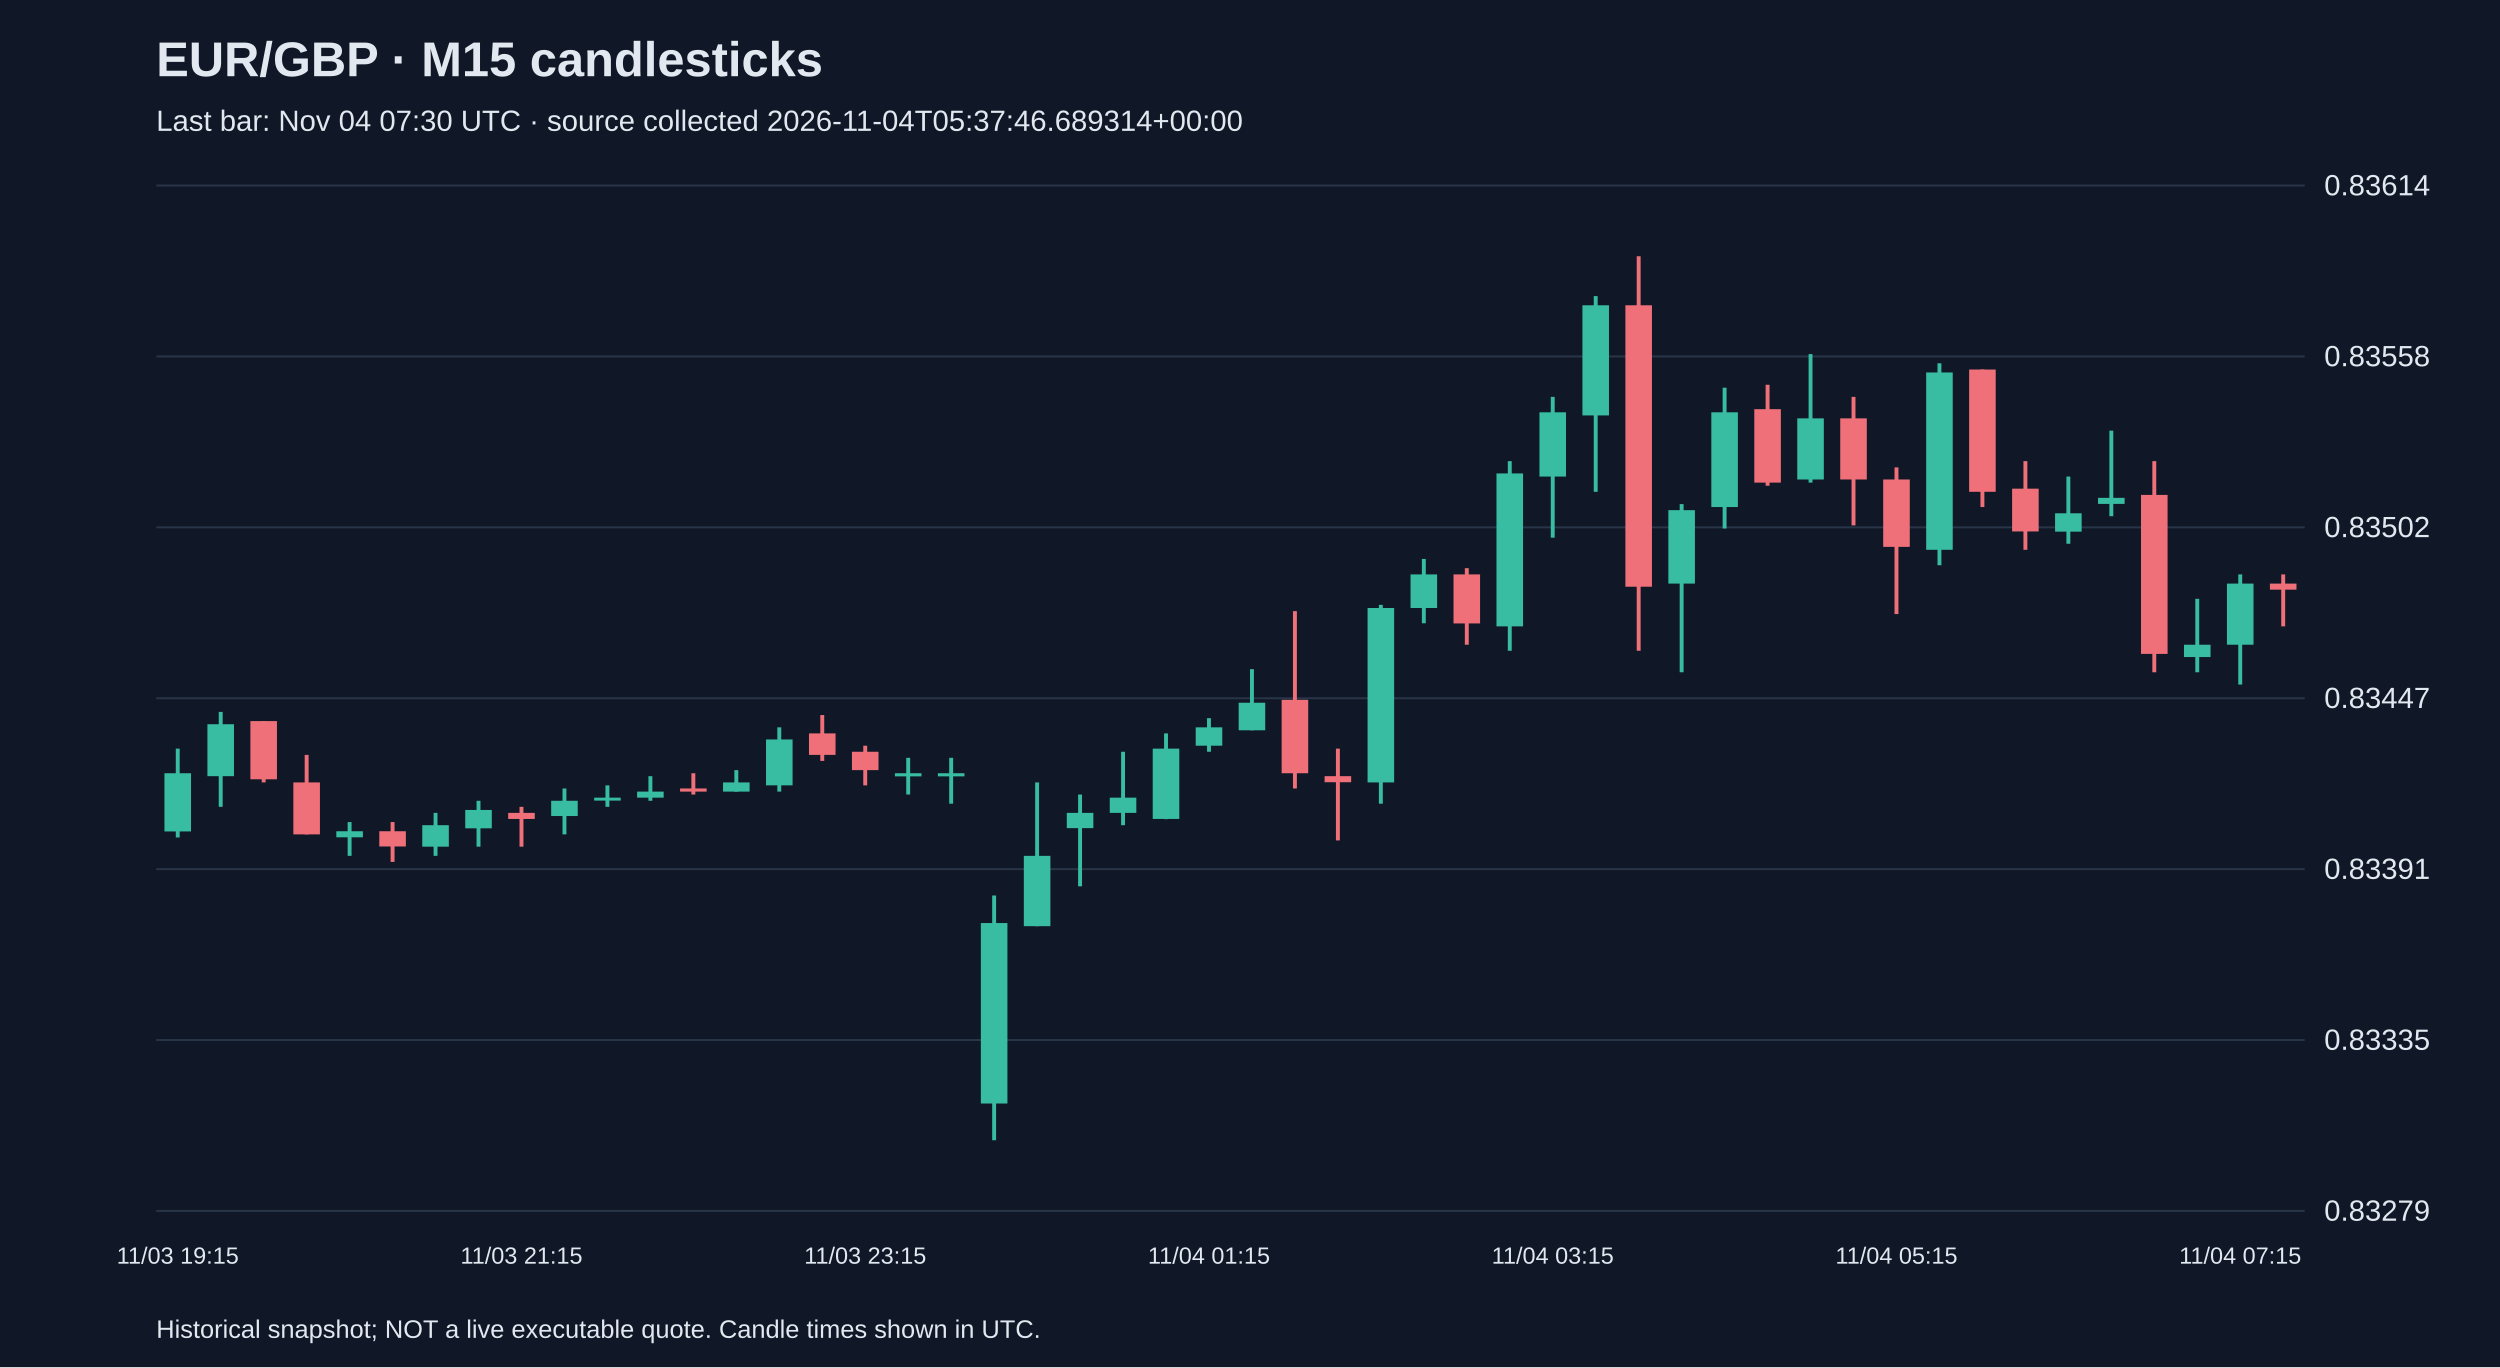
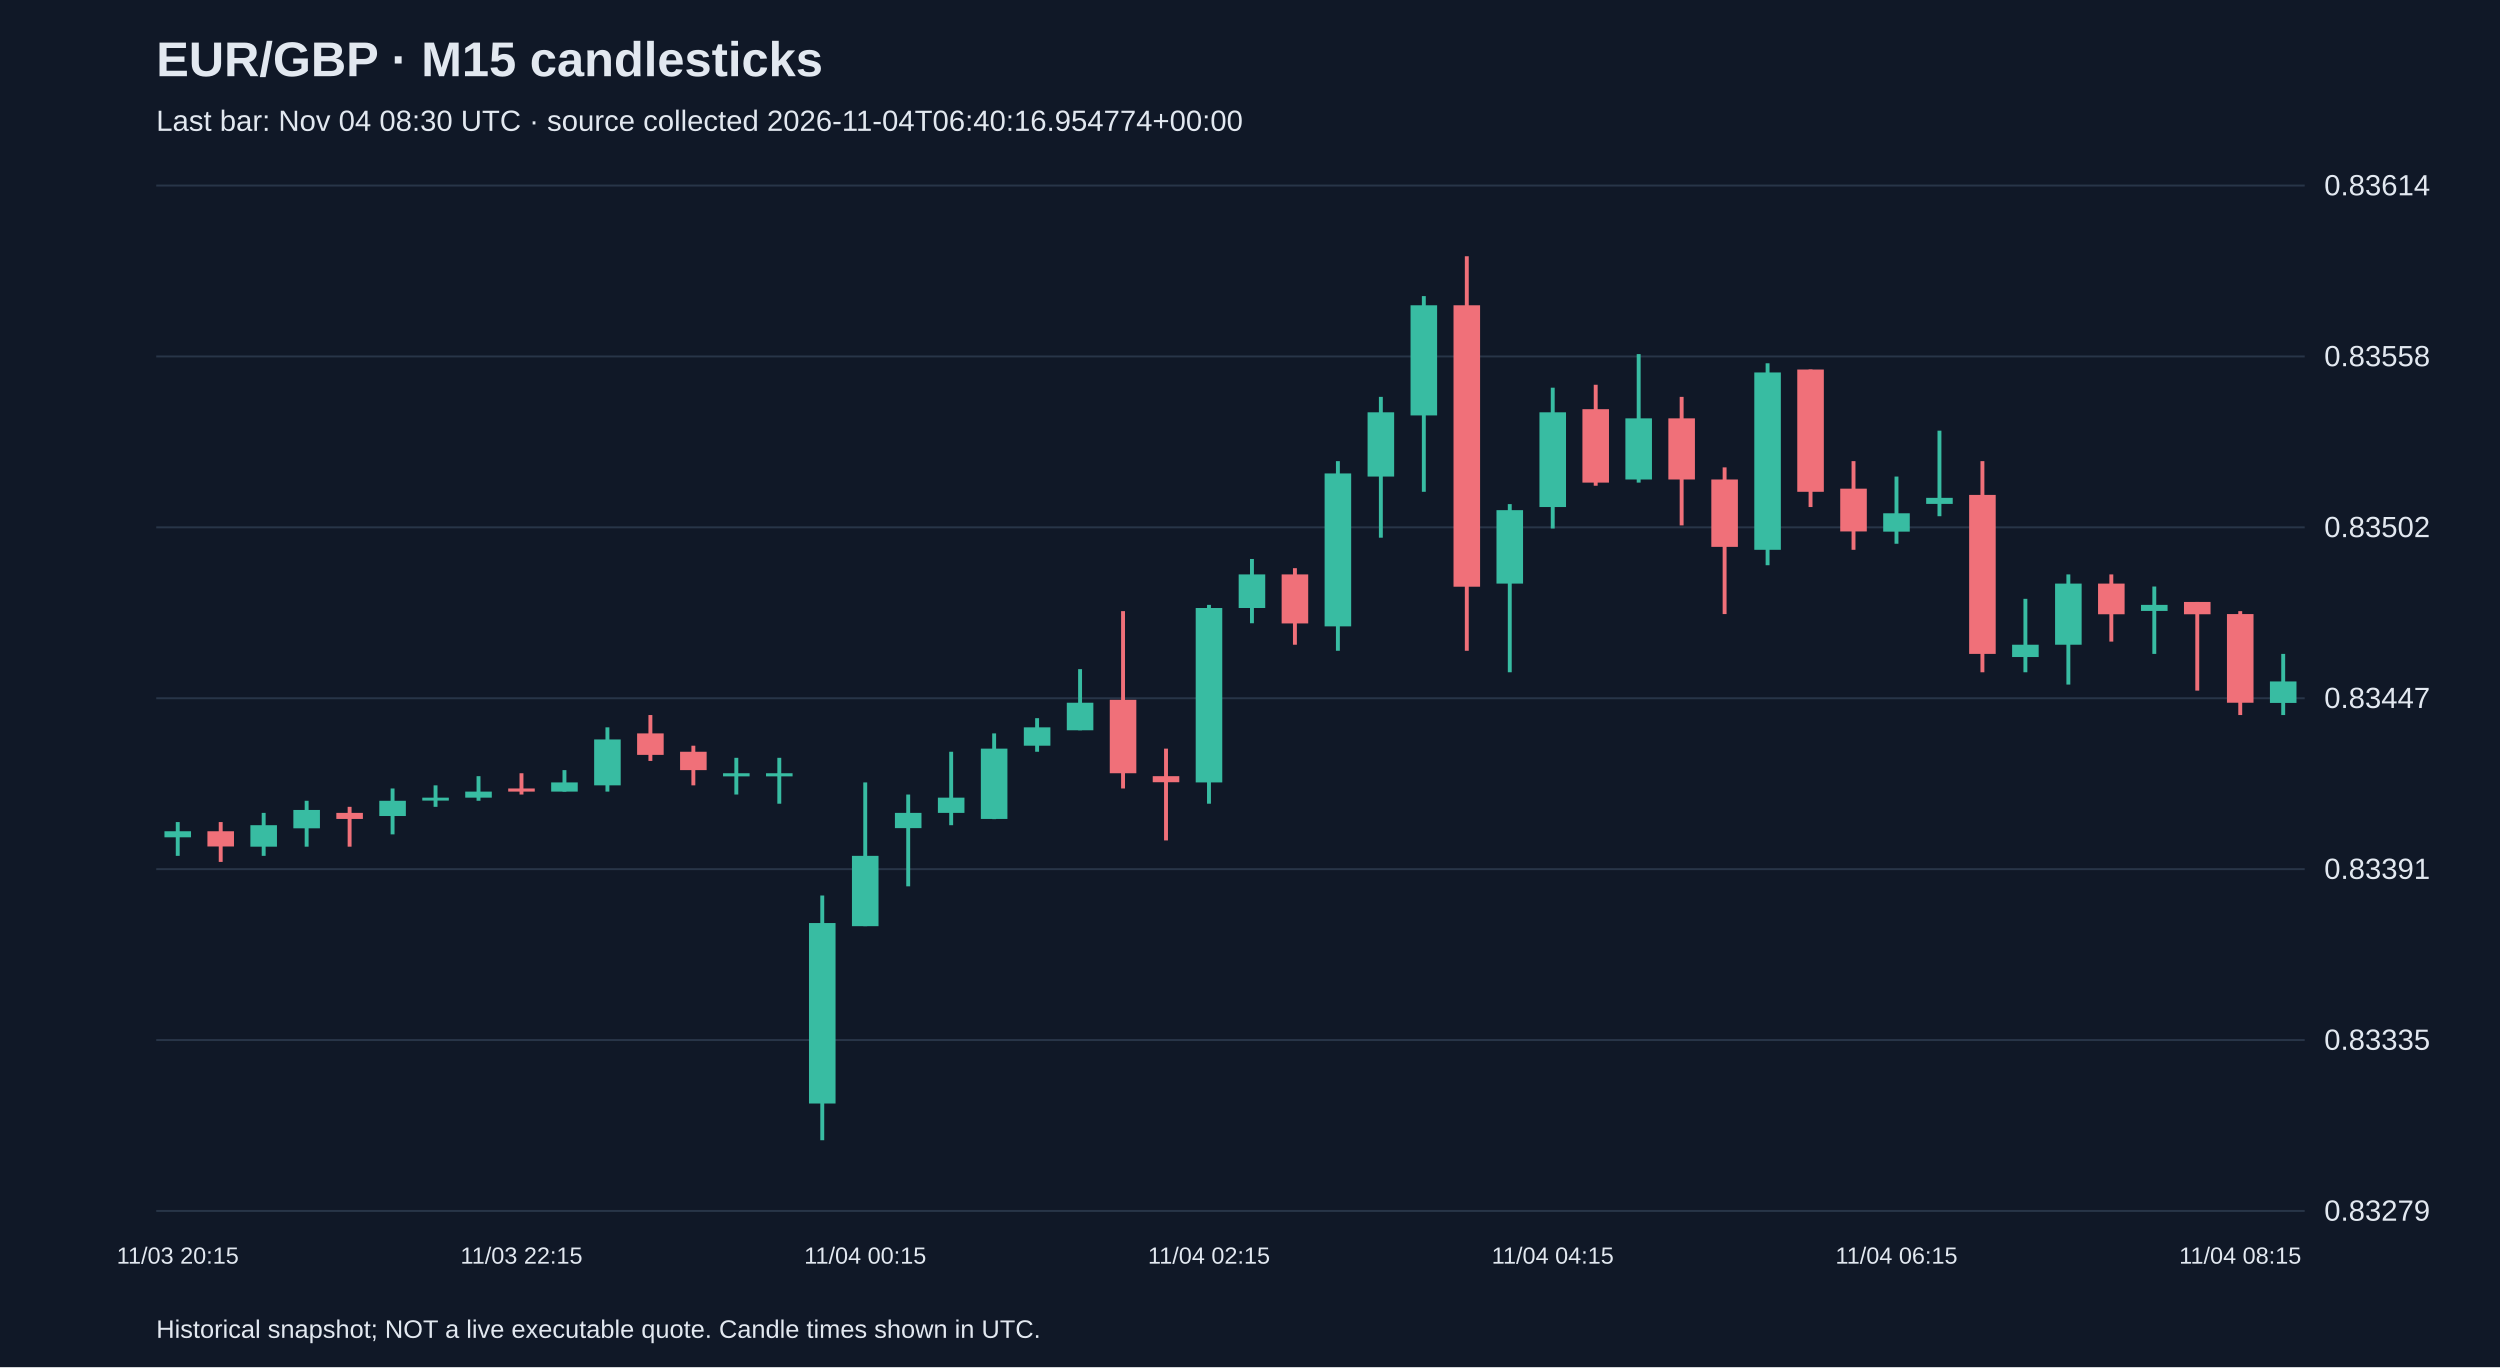
<svg xmlns="http://www.w3.org/2000/svg" viewBox="0 0 1280 700">
  <rect width="100%" height="100%" fill="#101827" />
  <style>text{font-family:Arial,sans-serif;fill:#e2e8f0}</style>
  <text x="80" y="39" font-size="25" font-weight="bold">EUR/GBP · M15 candlesticks</text>
-   <text x="80" y="67" font-size="15" fill="#a6b1c5">Last bar: Nov 04 07:30 UTC · source collected 2026-11-04T05:37:46.689314+00:00</text>
+   <text x="80" y="67" font-size="15" fill="#a6b1c5">Last bar: Nov 04 08:30 UTC · source collected 2026-11-04T06:40:16.954774+00:00</text>
  <line x1="80" y1="620.0" x2="1180" y2="620.0" stroke="#283548" />
  <text x="1190" y="625.0" font-size="15">0.83279</text>
  <line x1="80" y1="532.5" x2="1180" y2="532.5" stroke="#283548" />
  <text x="1190" y="537.5" font-size="15">0.83335</text>
  <line x1="80" y1="445.0" x2="1180" y2="445.0" stroke="#283548" />
  <text x="1190" y="450.0" font-size="15">0.83391</text>
  <line x1="80" y1="357.5" x2="1180" y2="357.5" stroke="#283548" />
  <text x="1190" y="362.5" font-size="15">0.83447</text>
  <line x1="80" y1="270.0" x2="1180" y2="270.0" stroke="#283548" />
  <text x="1190" y="275.0" font-size="15">0.83502</text>
  <line x1="80" y1="182.5" x2="1180" y2="182.5" stroke="#283548" />
  <text x="1190" y="187.5" font-size="15">0.83558</text>
  <line x1="80" y1="95.0" x2="1180" y2="95.0" stroke="#283548" />
  <text x="1190" y="100.0" font-size="15">0.83614</text>
-   <line x1="91.0" y1="383.3" x2="91.0" y2="428.8" stroke="#38bca2" stroke-width="2" />
-   <rect x="84.2" y="395.9" width="13.6" height="29.8" fill="#38bca2" />
-   <text x="91.0" y="647" text-anchor="middle" font-size="12">11/03 19:15</text>
-   <line x1="113.0" y1="364.5" x2="113.0" y2="413.1" stroke="#38bca2" stroke-width="2" />
-   <rect x="106.2" y="370.8" width="13.6" height="26.6" fill="#38bca2" />
-   <line x1="135.0" y1="369.2" x2="135.0" y2="400.6" stroke="#f07079" stroke-width="2" />
-   <rect x="128.2" y="369.2" width="13.6" height="29.8" fill="#f07079" />
-   <line x1="157.0" y1="386.5" x2="157.0" y2="427.2" stroke="#f07079" stroke-width="2" />
-   <rect x="150.2" y="400.6" width="13.6" height="26.6" fill="#f07079" />
-   <line x1="179.0" y1="420.9" x2="179.0" y2="438.2" stroke="#38bca2" stroke-width="2" />
-   <rect x="172.2" y="425.6" width="13.6" height="3.1" fill="#38bca2" />
-   <line x1="201.0" y1="420.9" x2="201.0" y2="441.3" stroke="#f07079" stroke-width="2" />
-   <rect x="194.2" y="425.6" width="13.6" height="7.8" fill="#f07079" />
-   <line x1="223.0" y1="416.2" x2="223.0" y2="438.2" stroke="#38bca2" stroke-width="2" />
-   <rect x="216.2" y="422.5" width="13.6" height="11.0" fill="#38bca2" />
-   <line x1="245.0" y1="410.0" x2="245.0" y2="433.5" stroke="#38bca2" stroke-width="2" />
-   <rect x="238.2" y="414.7" width="13.6" height="9.4" fill="#38bca2" />
-   <line x1="267.0" y1="413.1" x2="267.0" y2="433.5" stroke="#f07079" stroke-width="2" />
-   <rect x="260.2" y="416.2" width="13.6" height="3.1" fill="#f07079" />
-   <text x="267.0" y="647" text-anchor="middle" font-size="12">11/03 21:15</text>
-   <line x1="289.0" y1="403.7" x2="289.0" y2="427.2" stroke="#38bca2" stroke-width="2" />
-   <rect x="282.2" y="410.0" width="13.6" height="7.8" fill="#38bca2" />
-   <line x1="311.0" y1="402.1" x2="311.0" y2="413.1" stroke="#38bca2" stroke-width="2" />
-   <rect x="304.2" y="408.4" width="13.6" height="1.5" fill="#38bca2" />
-   <line x1="333.0" y1="397.4" x2="333.0" y2="410.0" stroke="#38bca2" stroke-width="2" />
-   <rect x="326.2" y="405.3" width="13.6" height="3.1" fill="#38bca2" />
-   <line x1="355.0" y1="395.9" x2="355.0" y2="406.8" stroke="#f07079" stroke-width="2" />
-   <rect x="348.2" y="403.7" width="13.6" height="1.6" fill="#f07079" />
-   <line x1="377.0" y1="394.3" x2="377.0" y2="405.3" stroke="#38bca2" stroke-width="2" />
-   <rect x="370.2" y="400.6" width="13.6" height="4.7" fill="#38bca2" />
-   <line x1="399.0" y1="372.4" x2="399.0" y2="405.3" stroke="#38bca2" stroke-width="2" />
-   <rect x="392.2" y="378.6" width="13.6" height="23.5" fill="#38bca2" />
-   <line x1="421.0" y1="366.1" x2="421.0" y2="389.6" stroke="#f07079" stroke-width="2" />
-   <rect x="414.2" y="375.5" width="13.6" height="11.0" fill="#f07079" />
-   <line x1="443.0" y1="381.8" x2="443.0" y2="402.1" stroke="#f07079" stroke-width="2" />
-   <rect x="436.2" y="384.9" width="13.6" height="9.4" fill="#f07079" />
-   <text x="443.0" y="647" text-anchor="middle" font-size="12">11/03 23:15</text>
-   <line x1="465.0" y1="388.0" x2="465.0" y2="406.8" stroke="#38bca2" stroke-width="2" />
-   <rect x="458.2" y="395.9" width="13.6" height="1.6" fill="#38bca2" />
-   <line x1="487.0" y1="388.0" x2="487.0" y2="411.5" stroke="#38bca2" stroke-width="2" />
-   <rect x="480.2" y="395.9" width="13.6" height="1.6" fill="#38bca2" />
-   <line x1="509.0" y1="458.5" x2="509.0" y2="583.8" stroke="#38bca2" stroke-width="2" />
-   <rect x="502.2" y="472.6" width="13.6" height="92.4" fill="#38bca2" />
-   <line x1="531.0" y1="400.6" x2="531.0" y2="474.2" stroke="#38bca2" stroke-width="2" />
-   <rect x="524.2" y="438.2" width="13.6" height="36.0" fill="#38bca2" />
-   <line x1="553.0" y1="406.8" x2="553.0" y2="453.8" stroke="#38bca2" stroke-width="2" />
-   <rect x="546.2" y="416.2" width="13.6" height="7.8" fill="#38bca2" />
-   <line x1="575.0" y1="384.9" x2="575.0" y2="422.5" stroke="#38bca2" stroke-width="2" />
-   <rect x="568.2" y="408.4" width="13.6" height="7.8" fill="#38bca2" />
-   <line x1="597.0" y1="375.5" x2="597.0" y2="419.4" stroke="#38bca2" stroke-width="2" />
-   <rect x="590.2" y="383.3" width="13.6" height="36.0" fill="#38bca2" />
-   <line x1="619.0" y1="367.7" x2="619.0" y2="384.9" stroke="#38bca2" stroke-width="2" />
-   <rect x="612.2" y="372.4" width="13.6" height="9.4" fill="#38bca2" />
-   <text x="619.0" y="647" text-anchor="middle" font-size="12">11/04 01:15</text>
-   <line x1="641.0" y1="342.6" x2="641.0" y2="373.9" stroke="#38bca2" stroke-width="2" />
-   <rect x="634.2" y="359.8" width="13.6" height="14.1" fill="#38bca2" />
-   <line x1="663.0" y1="312.9" x2="663.0" y2="403.7" stroke="#f07079" stroke-width="2" />
-   <rect x="656.2" y="358.3" width="13.6" height="37.6" fill="#f07079" />
-   <line x1="685.0" y1="383.3" x2="685.0" y2="430.3" stroke="#f07079" stroke-width="2" />
-   <rect x="678.2" y="397.4" width="13.6" height="3.1" fill="#f07079" />
-   <line x1="707.0" y1="309.7" x2="707.0" y2="411.5" stroke="#38bca2" stroke-width="2" />
-   <rect x="700.2" y="311.3" width="13.6" height="89.3" fill="#38bca2" />
-   <line x1="729.0" y1="286.2" x2="729.0" y2="319.1" stroke="#38bca2" stroke-width="2" />
-   <rect x="722.2" y="294.1" width="13.6" height="17.2" fill="#38bca2" />
-   <line x1="751.0" y1="290.9" x2="751.0" y2="330.1" stroke="#f07079" stroke-width="2" />
-   <rect x="744.2" y="294.1" width="13.6" height="25.1" fill="#f07079" />
-   <line x1="773.0" y1="236.1" x2="773.0" y2="333.2" stroke="#38bca2" stroke-width="2" />
-   <rect x="766.2" y="242.4" width="13.6" height="78.3" fill="#38bca2" />
-   <line x1="795.0" y1="203.2" x2="795.0" y2="275.3" stroke="#38bca2" stroke-width="2" />
-   <rect x="788.2" y="211.1" width="13.6" height="32.9" fill="#38bca2" />
-   <text x="795.0" y="647" text-anchor="middle" font-size="12">11/04 03:15</text>
-   <line x1="817.0" y1="151.6" x2="817.0" y2="251.8" stroke="#38bca2" stroke-width="2" />
-   <rect x="810.2" y="156.3" width="13.6" height="56.4" fill="#38bca2" />
-   <line x1="839.0" y1="131.2" x2="839.0" y2="333.2" stroke="#f07079" stroke-width="2" />
-   <rect x="832.2" y="156.3" width="13.6" height="144.1" fill="#f07079" />
-   <line x1="861.0" y1="258.1" x2="861.0" y2="344.2" stroke="#38bca2" stroke-width="2" />
-   <rect x="854.2" y="261.2" width="13.6" height="37.6" fill="#38bca2" />
-   <line x1="883.0" y1="198.5" x2="883.0" y2="270.6" stroke="#38bca2" stroke-width="2" />
-   <rect x="876.2" y="211.1" width="13.6" height="48.5" fill="#38bca2" />
-   <line x1="905.0" y1="197.0" x2="905.0" y2="248.7" stroke="#f07079" stroke-width="2" />
-   <rect x="898.2" y="209.5" width="13.6" height="37.6" fill="#f07079" />
-   <line x1="927.0" y1="181.3" x2="927.0" y2="247.1" stroke="#38bca2" stroke-width="2" />
-   <rect x="920.2" y="214.2" width="13.6" height="31.3" fill="#38bca2" />
-   <line x1="949.0" y1="203.2" x2="949.0" y2="269.0" stroke="#f07079" stroke-width="2" />
-   <rect x="942.2" y="214.2" width="13.6" height="31.3" fill="#f07079" />
-   <line x1="971.0" y1="239.3" x2="971.0" y2="314.4" stroke="#f07079" stroke-width="2" />
-   <rect x="964.2" y="245.5" width="13.6" height="34.5" fill="#f07079" />
-   <text x="971.0" y="647" text-anchor="middle" font-size="12">11/04 05:15</text>
-   <line x1="993.0" y1="186.0" x2="993.0" y2="289.4" stroke="#38bca2" stroke-width="2" />
-   <rect x="986.2" y="190.7" width="13.6" height="90.8" fill="#38bca2" />
-   <line x1="1015.0" y1="189.2" x2="1015.0" y2="259.6" stroke="#f07079" stroke-width="2" />
-   <rect x="1008.2" y="189.2" width="13.6" height="62.6" fill="#f07079" />
-   <line x1="1037.0" y1="236.1" x2="1037.0" y2="281.5" stroke="#f07079" stroke-width="2" />
-   <rect x="1030.2" y="250.2" width="13.6" height="21.9" fill="#f07079" />
-   <line x1="1059.0" y1="244.0" x2="1059.0" y2="278.4" stroke="#38bca2" stroke-width="2" />
-   <rect x="1052.2" y="262.8" width="13.6" height="9.4" fill="#38bca2" />
-   <line x1="1081.0" y1="220.5" x2="1081.0" y2="264.3" stroke="#38bca2" stroke-width="2" />
-   <rect x="1074.2" y="254.9" width="13.6" height="3.1" fill="#38bca2" />
-   <line x1="1103.0" y1="236.1" x2="1103.0" y2="344.2" stroke="#f07079" stroke-width="2" />
-   <rect x="1096.2" y="253.4" width="13.6" height="81.4" fill="#f07079" />
-   <line x1="1125.0" y1="306.6" x2="1125.0" y2="344.2" stroke="#38bca2" stroke-width="2" />
-   <rect x="1118.2" y="330.1" width="13.6" height="6.3" fill="#38bca2" />
-   <line x1="1147.0" y1="294.1" x2="1147.0" y2="350.5" stroke="#38bca2" stroke-width="2" />
-   <rect x="1140.2" y="298.8" width="13.6" height="31.3" fill="#38bca2" />
-   <text x="1147.0" y="647" text-anchor="middle" font-size="12">11/04 07:15</text>
-   <line x1="1169.0" y1="294.1" x2="1169.0" y2="320.7" stroke="#f07079" stroke-width="2" />
-   <rect x="1162.2" y="298.8" width="13.6" height="3.1" fill="#f07079" />
+   <line x1="91.0" y1="420.9" x2="91.0" y2="438.2" stroke="#38bca2" stroke-width="2" />
+   <rect x="84.2" y="425.6" width="13.6" height="3.1" fill="#38bca2" />
+   <text x="91.0" y="647" text-anchor="middle" font-size="12">11/03 20:15</text>
+   <line x1="113.0" y1="420.9" x2="113.0" y2="441.3" stroke="#f07079" stroke-width="2" />
+   <rect x="106.2" y="425.6" width="13.6" height="7.8" fill="#f07079" />
+   <line x1="135.0" y1="416.2" x2="135.0" y2="438.2" stroke="#38bca2" stroke-width="2" />
+   <rect x="128.2" y="422.5" width="13.6" height="11.0" fill="#38bca2" />
+   <line x1="157.0" y1="410.0" x2="157.0" y2="433.5" stroke="#38bca2" stroke-width="2" />
+   <rect x="150.2" y="414.7" width="13.6" height="9.4" fill="#38bca2" />
+   <line x1="179.0" y1="413.1" x2="179.0" y2="433.5" stroke="#f07079" stroke-width="2" />
+   <rect x="172.2" y="416.2" width="13.6" height="3.1" fill="#f07079" />
+   <line x1="201.0" y1="403.7" x2="201.0" y2="427.2" stroke="#38bca2" stroke-width="2" />
+   <rect x="194.2" y="410.0" width="13.6" height="7.8" fill="#38bca2" />
+   <line x1="223.0" y1="402.1" x2="223.0" y2="413.1" stroke="#38bca2" stroke-width="2" />
+   <rect x="216.2" y="408.4" width="13.6" height="1.5" fill="#38bca2" />
+   <line x1="245.0" y1="397.4" x2="245.0" y2="410.0" stroke="#38bca2" stroke-width="2" />
+   <rect x="238.2" y="405.3" width="13.6" height="3.1" fill="#38bca2" />
+   <line x1="267.0" y1="395.9" x2="267.0" y2="406.8" stroke="#f07079" stroke-width="2" />
+   <rect x="260.2" y="403.7" width="13.6" height="1.6" fill="#f07079" />
+   <text x="267.0" y="647" text-anchor="middle" font-size="12">11/03 22:15</text>
+   <line x1="289.0" y1="394.3" x2="289.0" y2="405.3" stroke="#38bca2" stroke-width="2" />
+   <rect x="282.2" y="400.6" width="13.6" height="4.7" fill="#38bca2" />
+   <line x1="311.0" y1="372.4" x2="311.0" y2="405.3" stroke="#38bca2" stroke-width="2" />
+   <rect x="304.2" y="378.6" width="13.6" height="23.5" fill="#38bca2" />
+   <line x1="333.0" y1="366.1" x2="333.0" y2="389.6" stroke="#f07079" stroke-width="2" />
+   <rect x="326.2" y="375.5" width="13.6" height="11.0" fill="#f07079" />
+   <line x1="355.0" y1="381.8" x2="355.0" y2="402.1" stroke="#f07079" stroke-width="2" />
+   <rect x="348.2" y="384.9" width="13.6" height="9.4" fill="#f07079" />
+   <line x1="377.0" y1="388.0" x2="377.0" y2="406.8" stroke="#38bca2" stroke-width="2" />
+   <rect x="370.2" y="395.9" width="13.6" height="1.6" fill="#38bca2" />
+   <line x1="399.0" y1="388.0" x2="399.0" y2="411.5" stroke="#38bca2" stroke-width="2" />
+   <rect x="392.2" y="395.9" width="13.6" height="1.6" fill="#38bca2" />
+   <line x1="421.0" y1="458.5" x2="421.0" y2="583.8" stroke="#38bca2" stroke-width="2" />
+   <rect x="414.2" y="472.6" width="13.6" height="92.4" fill="#38bca2" />
+   <line x1="443.0" y1="400.6" x2="443.0" y2="474.2" stroke="#38bca2" stroke-width="2" />
+   <rect x="436.2" y="438.2" width="13.6" height="36.0" fill="#38bca2" />
+   <text x="443.0" y="647" text-anchor="middle" font-size="12">11/04 00:15</text>
+   <line x1="465.0" y1="406.8" x2="465.0" y2="453.8" stroke="#38bca2" stroke-width="2" />
+   <rect x="458.2" y="416.2" width="13.6" height="7.8" fill="#38bca2" />
+   <line x1="487.0" y1="384.9" x2="487.0" y2="422.5" stroke="#38bca2" stroke-width="2" />
+   <rect x="480.2" y="408.4" width="13.6" height="7.8" fill="#38bca2" />
+   <line x1="509.0" y1="375.5" x2="509.0" y2="419.4" stroke="#38bca2" stroke-width="2" />
+   <rect x="502.2" y="383.3" width="13.6" height="36.0" fill="#38bca2" />
+   <line x1="531.0" y1="367.7" x2="531.0" y2="384.9" stroke="#38bca2" stroke-width="2" />
+   <rect x="524.2" y="372.4" width="13.6" height="9.4" fill="#38bca2" />
+   <line x1="553.0" y1="342.6" x2="553.0" y2="373.9" stroke="#38bca2" stroke-width="2" />
+   <rect x="546.2" y="359.8" width="13.6" height="14.1" fill="#38bca2" />
+   <line x1="575.0" y1="312.9" x2="575.0" y2="403.7" stroke="#f07079" stroke-width="2" />
+   <rect x="568.2" y="358.3" width="13.6" height="37.6" fill="#f07079" />
+   <line x1="597.0" y1="383.3" x2="597.0" y2="430.3" stroke="#f07079" stroke-width="2" />
+   <rect x="590.2" y="397.4" width="13.6" height="3.1" fill="#f07079" />
+   <line x1="619.0" y1="309.7" x2="619.0" y2="411.5" stroke="#38bca2" stroke-width="2" />
+   <rect x="612.2" y="311.3" width="13.6" height="89.3" fill="#38bca2" />
+   <text x="619.0" y="647" text-anchor="middle" font-size="12">11/04 02:15</text>
+   <line x1="641.0" y1="286.2" x2="641.0" y2="319.1" stroke="#38bca2" stroke-width="2" />
+   <rect x="634.2" y="294.1" width="13.6" height="17.2" fill="#38bca2" />
+   <line x1="663.0" y1="290.9" x2="663.0" y2="330.1" stroke="#f07079" stroke-width="2" />
+   <rect x="656.2" y="294.1" width="13.6" height="25.1" fill="#f07079" />
+   <line x1="685.0" y1="236.1" x2="685.0" y2="333.2" stroke="#38bca2" stroke-width="2" />
+   <rect x="678.2" y="242.4" width="13.6" height="78.3" fill="#38bca2" />
+   <line x1="707.0" y1="203.2" x2="707.0" y2="275.3" stroke="#38bca2" stroke-width="2" />
+   <rect x="700.2" y="211.1" width="13.6" height="32.9" fill="#38bca2" />
+   <line x1="729.0" y1="151.6" x2="729.0" y2="251.8" stroke="#38bca2" stroke-width="2" />
+   <rect x="722.2" y="156.3" width="13.6" height="56.4" fill="#38bca2" />
+   <line x1="751.0" y1="131.2" x2="751.0" y2="333.2" stroke="#f07079" stroke-width="2" />
+   <rect x="744.2" y="156.3" width="13.6" height="144.1" fill="#f07079" />
+   <line x1="773.0" y1="258.1" x2="773.0" y2="344.2" stroke="#38bca2" stroke-width="2" />
+   <rect x="766.2" y="261.2" width="13.6" height="37.6" fill="#38bca2" />
+   <line x1="795.0" y1="198.5" x2="795.0" y2="270.6" stroke="#38bca2" stroke-width="2" />
+   <rect x="788.2" y="211.1" width="13.6" height="48.5" fill="#38bca2" />
+   <text x="795.0" y="647" text-anchor="middle" font-size="12">11/04 04:15</text>
+   <line x1="817.0" y1="197.0" x2="817.0" y2="248.7" stroke="#f07079" stroke-width="2" />
+   <rect x="810.2" y="209.5" width="13.6" height="37.6" fill="#f07079" />
+   <line x1="839.0" y1="181.3" x2="839.0" y2="247.1" stroke="#38bca2" stroke-width="2" />
+   <rect x="832.2" y="214.2" width="13.6" height="31.3" fill="#38bca2" />
+   <line x1="861.0" y1="203.2" x2="861.0" y2="269.0" stroke="#f07079" stroke-width="2" />
+   <rect x="854.2" y="214.2" width="13.6" height="31.3" fill="#f07079" />
+   <line x1="883.0" y1="239.3" x2="883.0" y2="314.4" stroke="#f07079" stroke-width="2" />
+   <rect x="876.2" y="245.5" width="13.6" height="34.5" fill="#f07079" />
+   <line x1="905.0" y1="186.0" x2="905.0" y2="289.4" stroke="#38bca2" stroke-width="2" />
+   <rect x="898.2" y="190.7" width="13.6" height="90.8" fill="#38bca2" />
+   <line x1="927.0" y1="189.2" x2="927.0" y2="259.6" stroke="#f07079" stroke-width="2" />
+   <rect x="920.2" y="189.2" width="13.6" height="62.6" fill="#f07079" />
+   <line x1="949.0" y1="236.1" x2="949.0" y2="281.5" stroke="#f07079" stroke-width="2" />
+   <rect x="942.2" y="250.2" width="13.6" height="21.9" fill="#f07079" />
+   <line x1="971.0" y1="244.0" x2="971.0" y2="278.4" stroke="#38bca2" stroke-width="2" />
+   <rect x="964.2" y="262.8" width="13.6" height="9.4" fill="#38bca2" />
+   <text x="971.0" y="647" text-anchor="middle" font-size="12">11/04 06:15</text>
+   <line x1="993.0" y1="220.5" x2="993.0" y2="264.3" stroke="#38bca2" stroke-width="2" />
+   <rect x="986.2" y="254.9" width="13.6" height="3.1" fill="#38bca2" />
+   <line x1="1015.0" y1="236.1" x2="1015.0" y2="344.2" stroke="#f07079" stroke-width="2" />
+   <rect x="1008.2" y="253.4" width="13.6" height="81.4" fill="#f07079" />
+   <line x1="1037.0" y1="306.6" x2="1037.0" y2="344.2" stroke="#38bca2" stroke-width="2" />
+   <rect x="1030.2" y="330.1" width="13.6" height="6.3" fill="#38bca2" />
+   <line x1="1059.0" y1="294.1" x2="1059.0" y2="350.5" stroke="#38bca2" stroke-width="2" />
+   <rect x="1052.2" y="298.8" width="13.6" height="31.3" fill="#38bca2" />
+   <line x1="1081.0" y1="294.1" x2="1081.0" y2="328.5" stroke="#f07079" stroke-width="2" />
+   <rect x="1074.2" y="298.8" width="13.6" height="15.7" fill="#f07079" />
+   <line x1="1103.0" y1="300.3" x2="1103.0" y2="334.8" stroke="#38bca2" stroke-width="2" />
+   <rect x="1096.2" y="309.7" width="13.6" height="3.1" fill="#38bca2" />
+   <line x1="1125.0" y1="308.2" x2="1125.0" y2="353.6" stroke="#f07079" stroke-width="2" />
+   <rect x="1118.2" y="308.2" width="13.6" height="6.3" fill="#f07079" />
+   <line x1="1147.0" y1="312.9" x2="1147.0" y2="366.1" stroke="#f07079" stroke-width="2" />
+   <rect x="1140.2" y="314.4" width="13.6" height="45.4" fill="#f07079" />
+   <text x="1147.0" y="647" text-anchor="middle" font-size="12">11/04 08:15</text>
+   <line x1="1169.0" y1="334.8" x2="1169.0" y2="366.1" stroke="#38bca2" stroke-width="2" />
+   <rect x="1162.2" y="348.9" width="13.6" height="11.0" fill="#38bca2" />
  <text x="80" y="685" font-size="13">Historical snapshot; NOT a live executable quote. Candle times shown in UTC.</text>
</svg>
